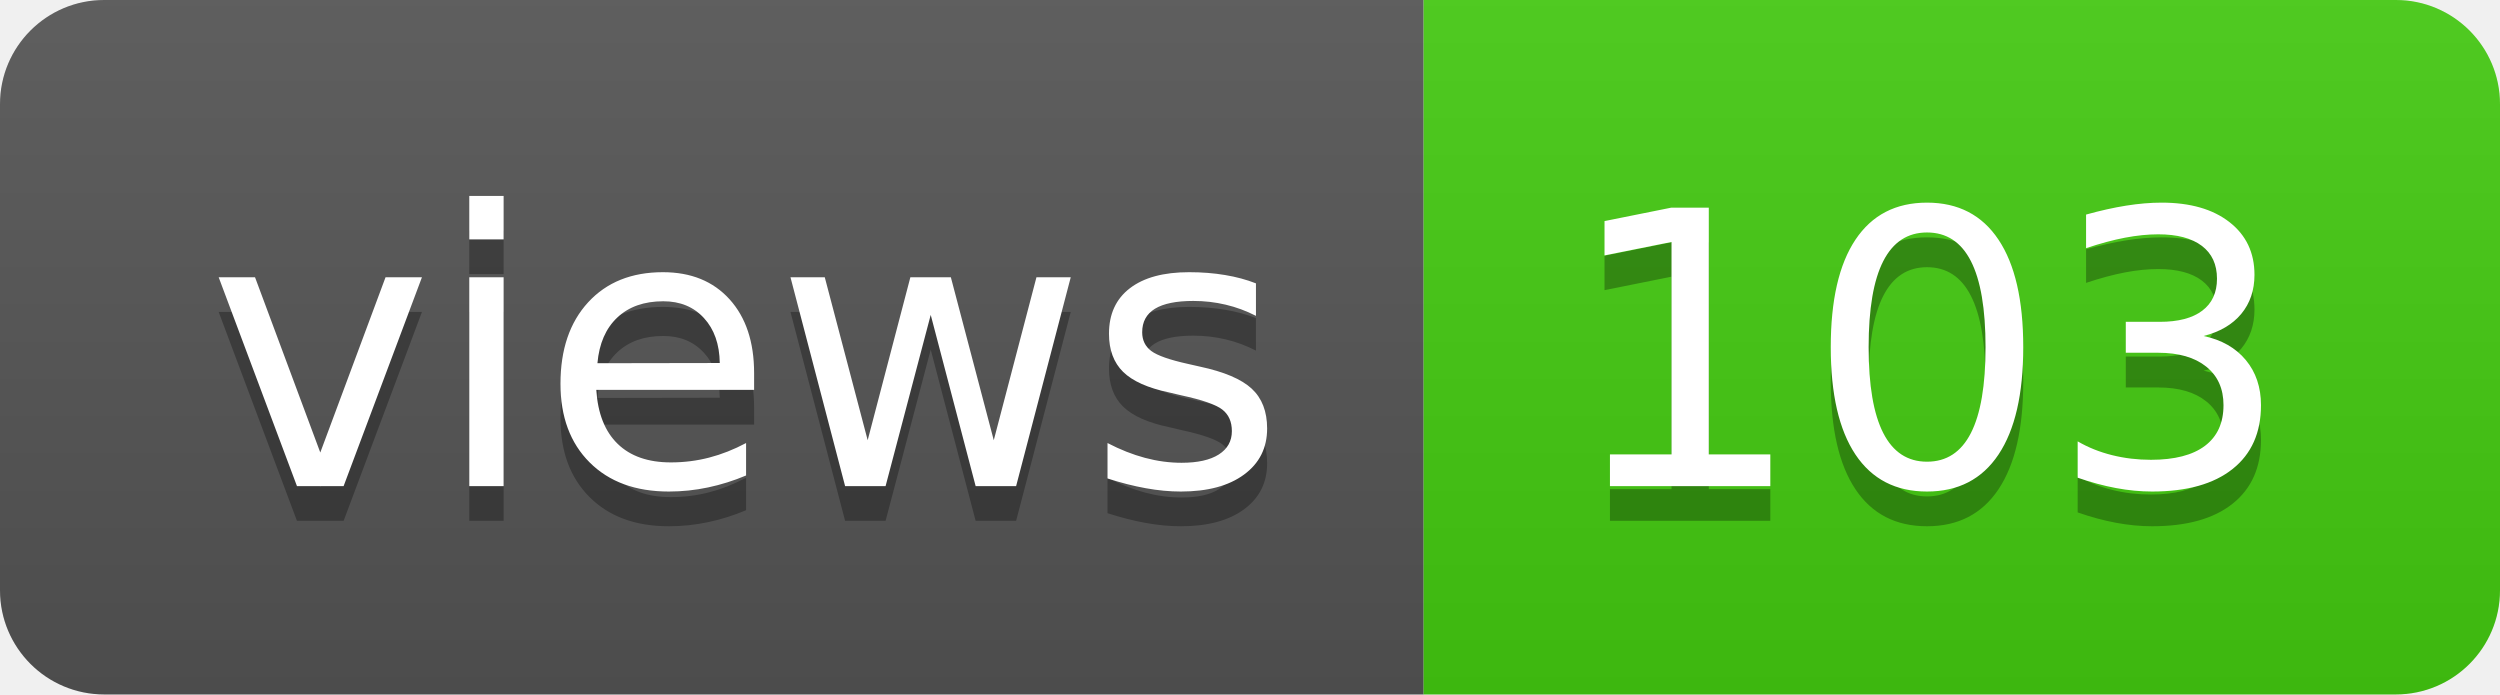
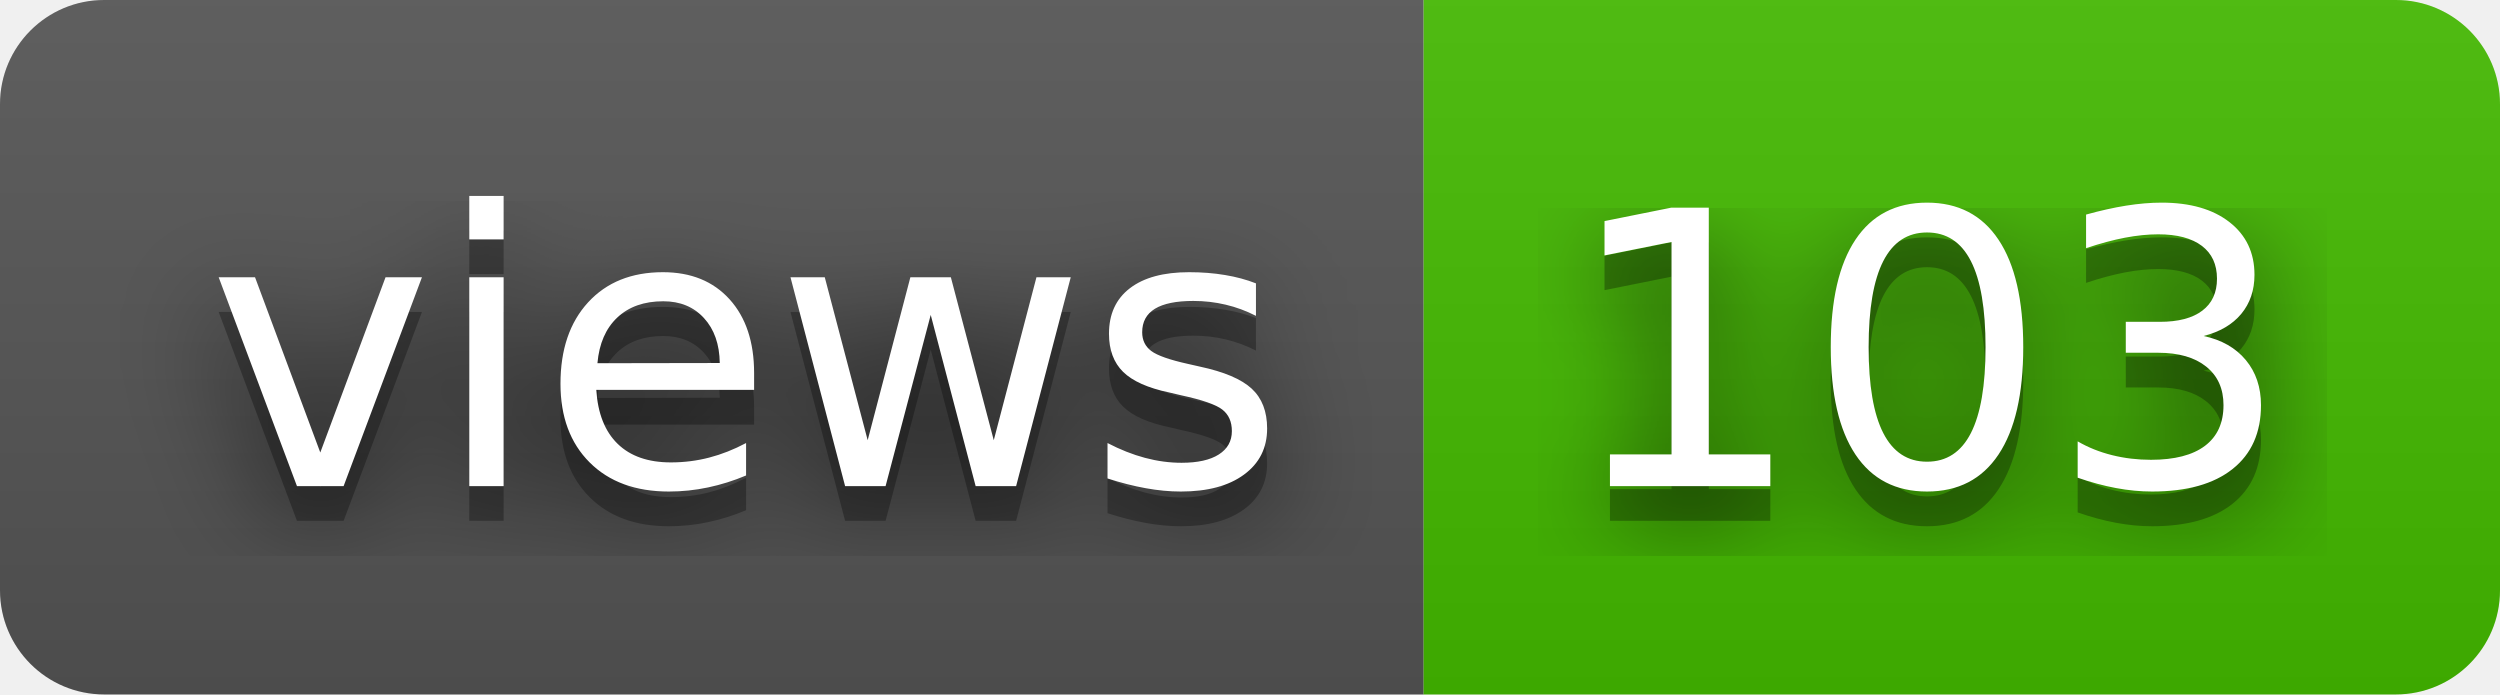
<svg xmlns="http://www.w3.org/2000/svg" width="72" height="20" role="img" aria-label="views: 103">
+   <filter id="blur">
+     <feGaussianBlur in="SourceGraphic" stdDeviation="16" />
+   </filter>
  <linearGradient id="s" x2="0" y2="100%">
    <stop offset="0" stop-color="#bbb" stop-opacity=".1" />
    <stop offset="1" stop-opacity=".1" />
  </linearGradient>
  <clipPath id="r">
    <rect width="72" height="20" rx="3" fill="#fff" />
  </clipPath>
  <g clip-path="url(#r)">
    <rect width="41" height="20" fill="#555" />
-     <rect x="41" width="31" height="20" fill="#4c1" />
+     <rect x="41" width="31" height="20" fill="#4b0" />
    <rect width="72" height="20" fill="url(#s)" />
  </g>
  <g fill="#fff" text-anchor="middle" font-family="Verdana,Geneva,DejaVu Sans,sans-serif" text-rendering="geometricPrecision" font-size="110">
+     <text aria-hidden="true" x="215" y="150" fill="#010101" fill-opacity=".80" filter="url(#blur)" transform="scale(.1)" textLength="310">views</text>
    <text aria-hidden="true" x="215" y="150" fill="#010101" fill-opacity=".3" transform="scale(.1)" textLength="310">views</text>
    <text x="215" y="140" transform="scale(.1)" fill="#fff" textLength="310">views</text>
+     <text aria-hidden="true" x="555" y="150" fill="#010101" fill-opacity=".80" filter="url(#blur)" transform="scale(.1)" textLength="210">103</text>
    <text aria-hidden="true" x="555" y="150" fill="#010101" fill-opacity=".3" transform="scale(.1)" textLength="210">103</text>
    <text x="555" y="140" transform="scale(.1)" fill="#fff" textLength="210">103</text>
  </g>
</svg>
